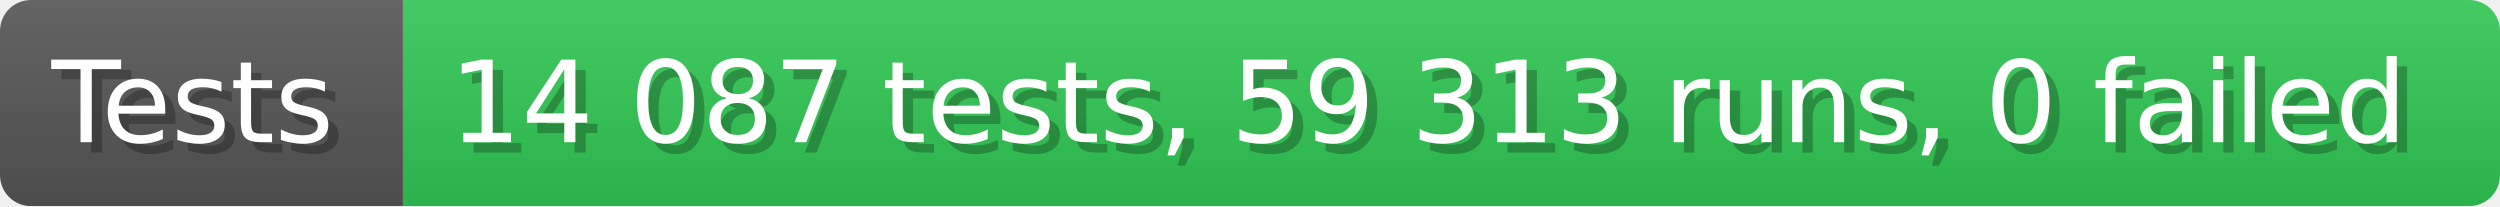
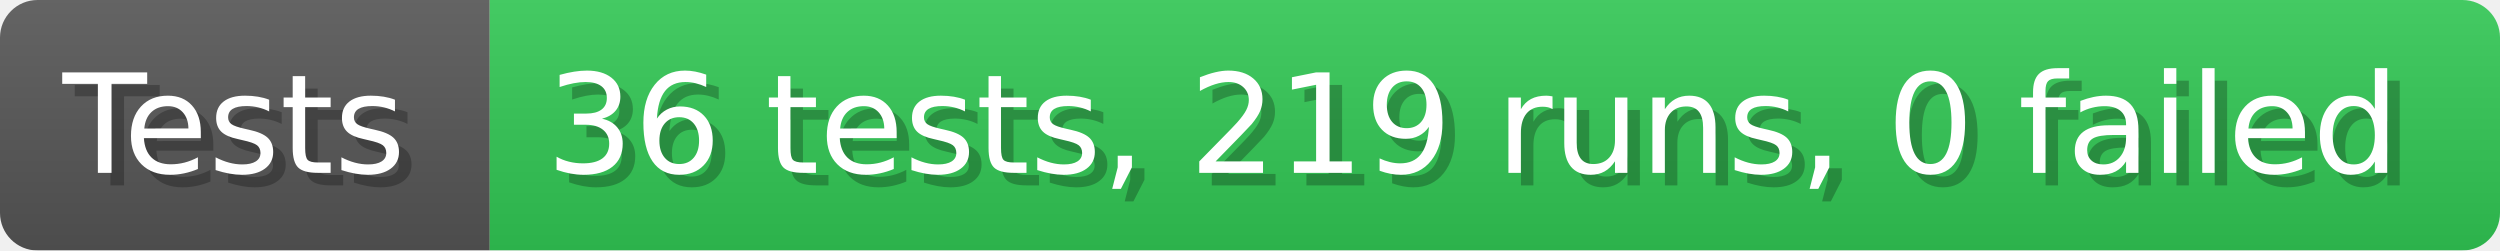
- <svg xmlns="http://www.w3.org/2000/svg" width="242.6" height="20" viewBox="0 0 2426 200" role="img" aria-label="Tests: 14 087 tests, 59 313 runs, 0 failed">
+ <svg xmlns="http://www.w3.org/2000/svg" width="199.6" height="20" viewBox="0 0 1996 200" role="img" aria-label="Tests: 36 tests, 219 runs, 0 failed">
  <linearGradient id="a" x2="0" y2="100%">
    <stop offset="0" stop-opacity=".1" stop-color="#EEE" />
    <stop offset="1" stop-opacity=".1" />
  </linearGradient>
  <mask id="m">
-     <rect width="2426" height="200" rx="30" fill="#FFF" />
+     <rect width="1996" height="200" rx="30" fill="#FFF" />
  </mask>
  <g mask="url(#m)">
    <rect width="391" height="200" fill="#555" />
-     <rect width="2035" height="200" fill="#31c653" x="391" />
-     <rect width="2426" height="200" fill="url(#a)" />
+     <rect width="1605" height="200" fill="#31c653" x="391" />
+     <rect width="1996" height="200" fill="url(#a)" />
  </g>
  <g aria-hidden="true" fill="#fff" text-anchor="start" font-family="Verdana,DejaVu Sans,sans-serif" font-size="110">
    <text x="60" y="148" textLength="291" fill="#000" opacity="0.25">Tests</text>
    <text x="50" y="138" textLength="291">Tests</text>
-     <text x="446" y="148" textLength="1935" fill="#000" opacity="0.25">14 087 tests, 59 313 runs, 0 failed</text>
-     <text x="436" y="138" textLength="1935">14 087 tests, 59 313 runs, 0 failed</text>
+     <text x="446" y="148" textLength="1505" fill="#000" opacity="0.25">36 tests, 219 runs, 0 failed</text>
+     <text x="436" y="138" textLength="1505">36 tests, 219 runs, 0 failed</text>
  </g>
</svg>
